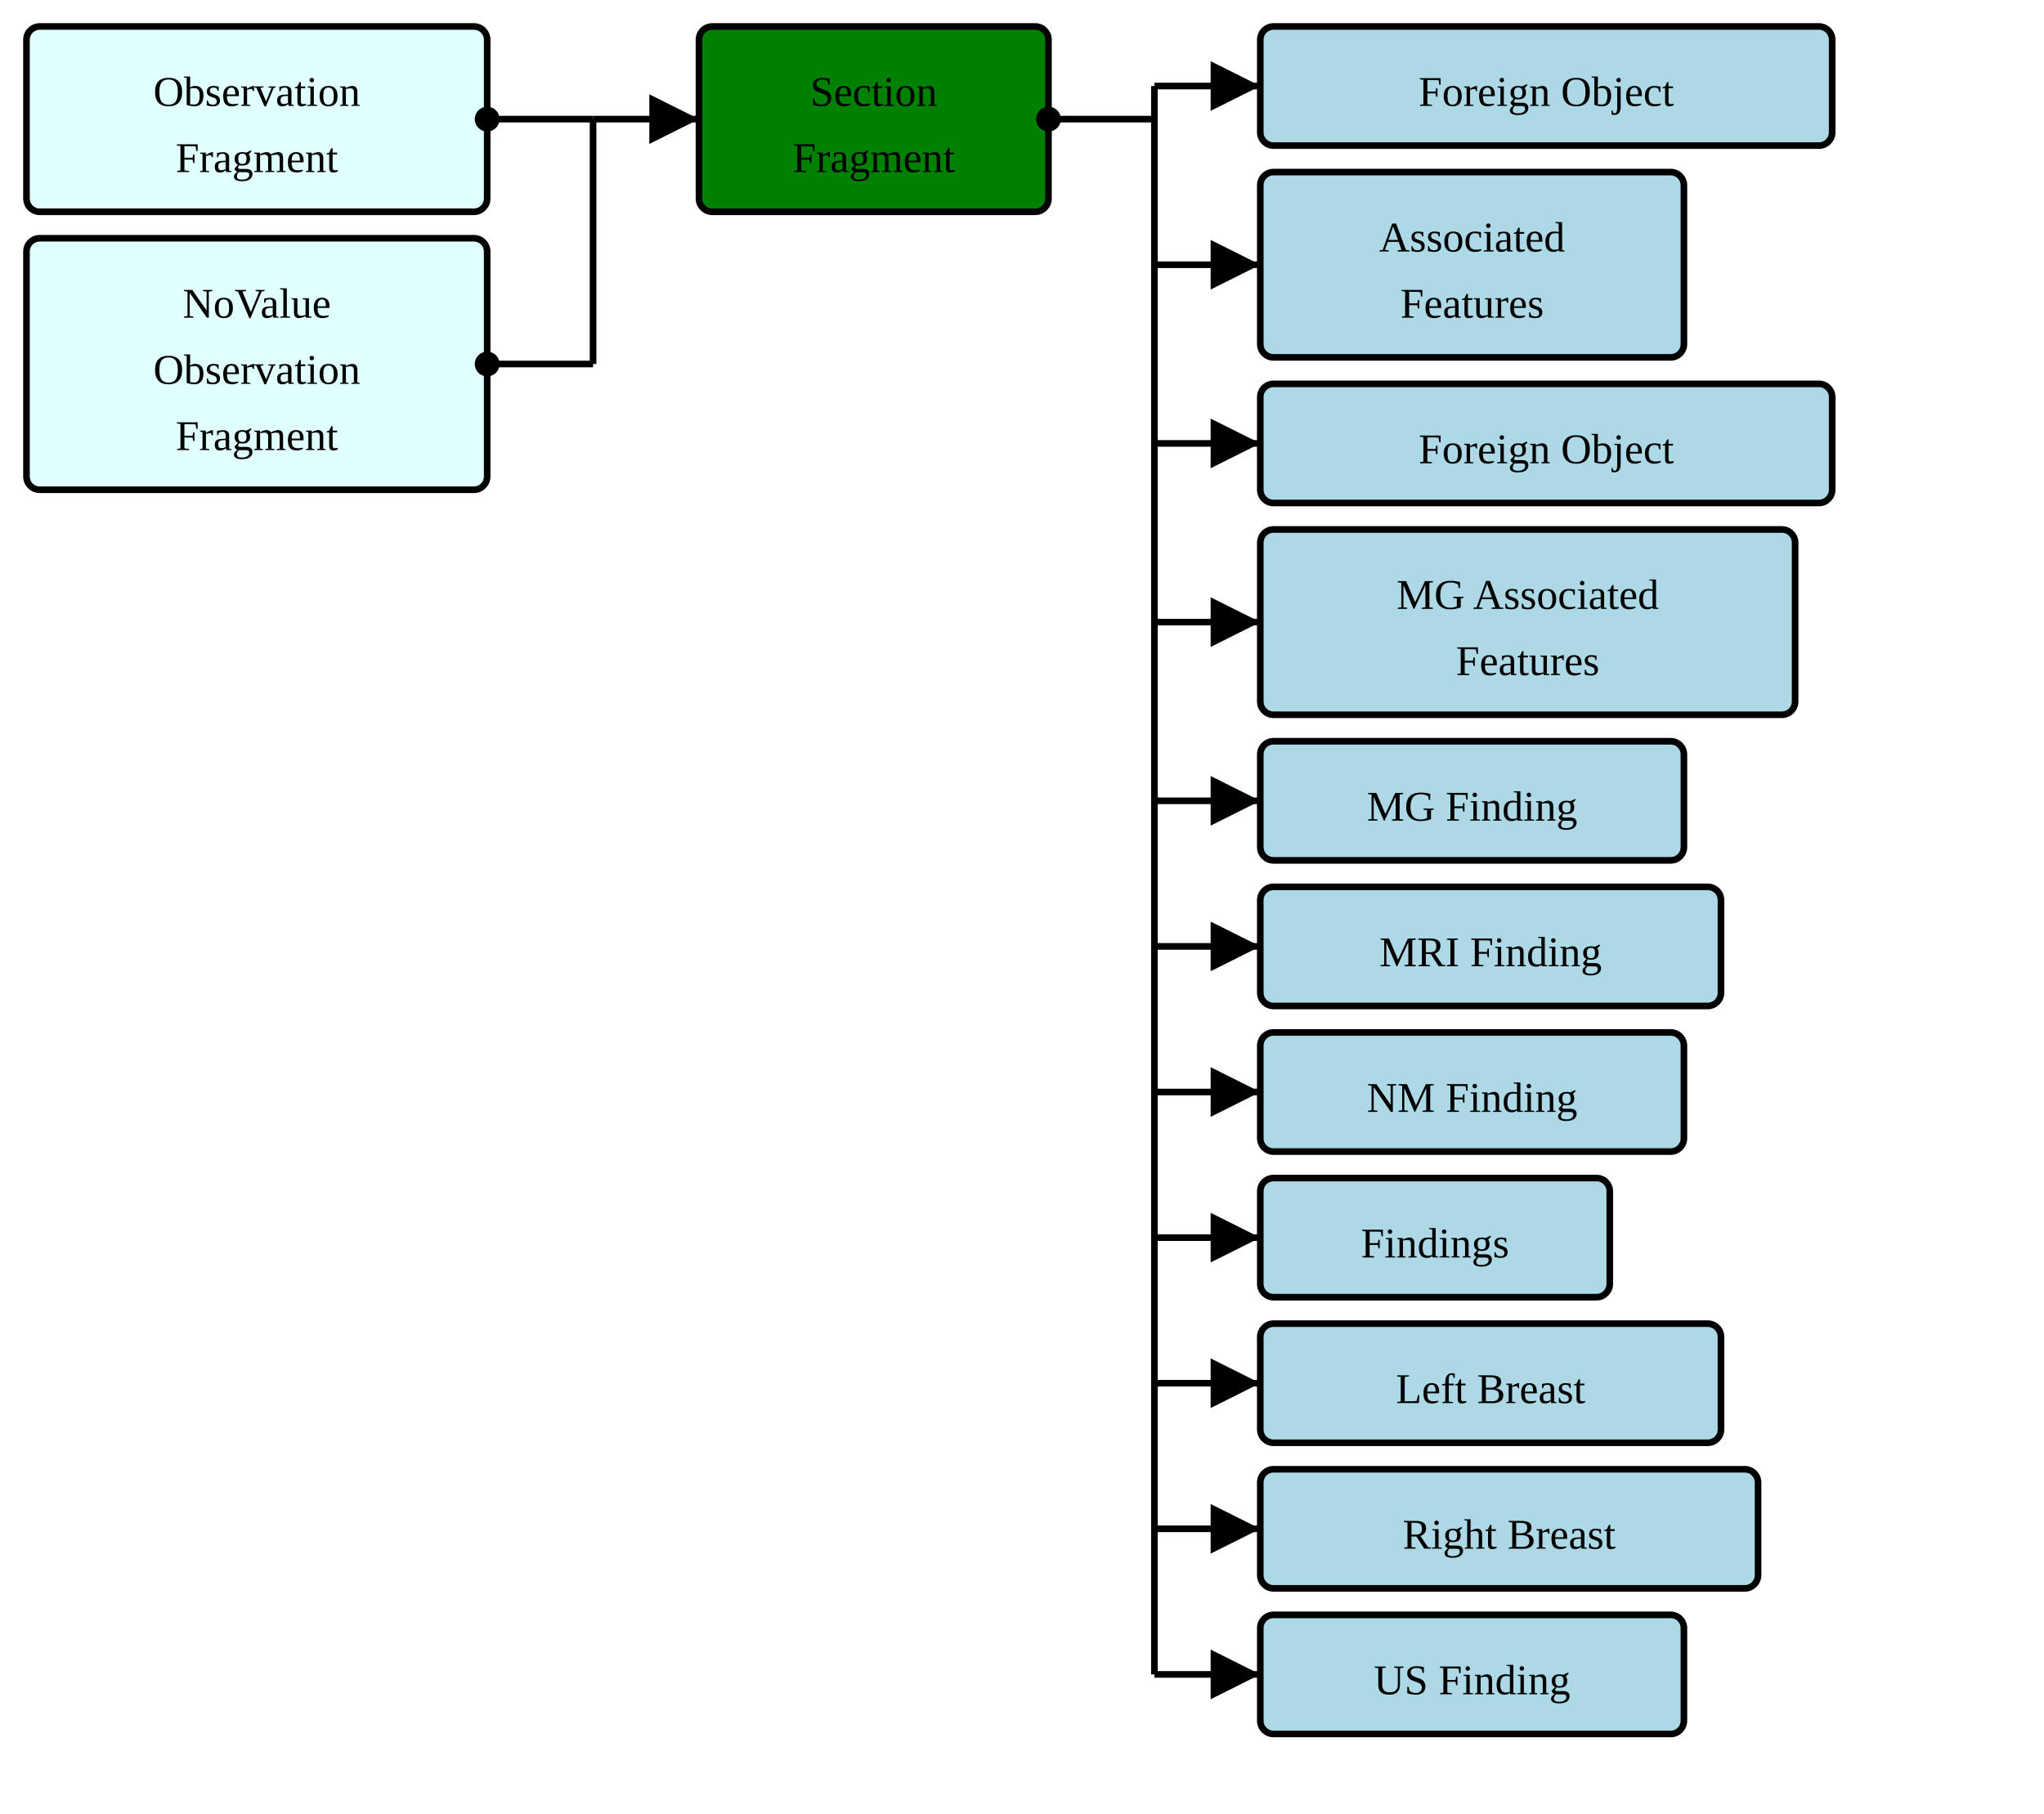
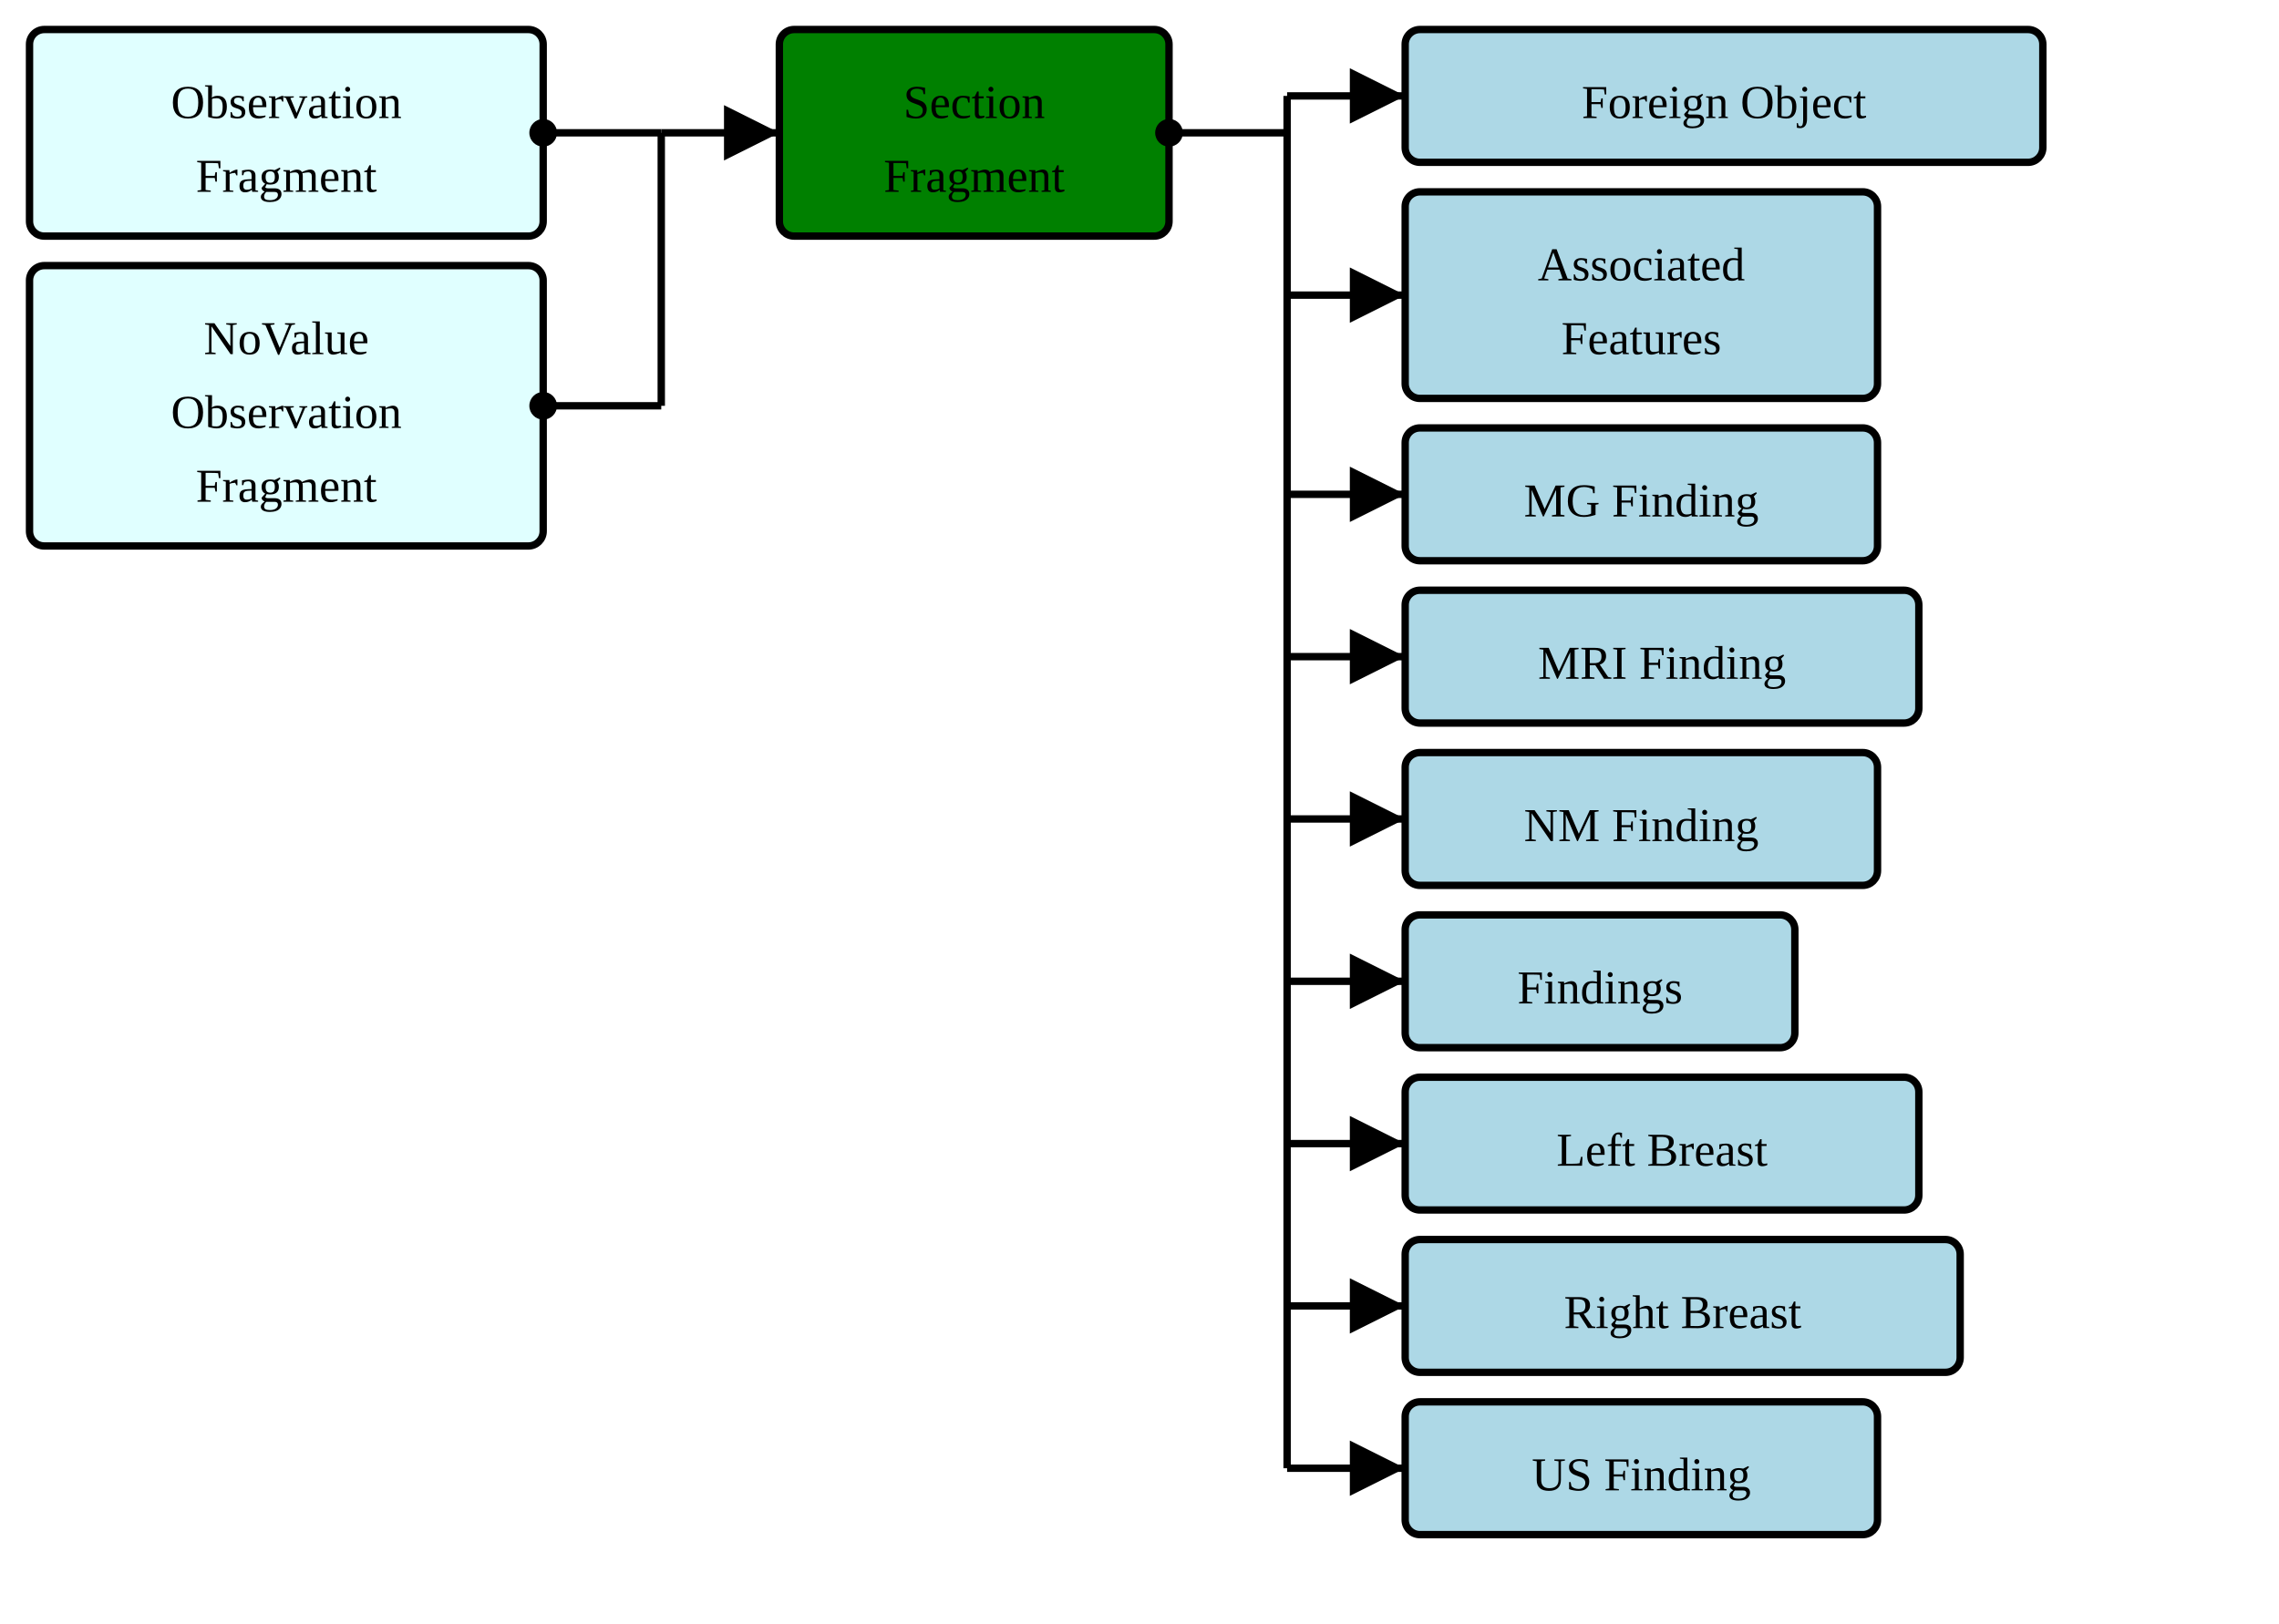
- <svg xmlns="http://www.w3.org/2000/svg" version="1.1" width="579" height="513.75">
+ <svg xmlns="http://www.w3.org/2000/svg" version="1.1" width="579" height="412.5">
  <defs>
    <marker id="arrowStart" markerWidth="3.75" markerHeight="3.75" markerUnits="px" refX="1.875" refY="1.875">
      <circle fill="Black" stroke-width="0" cx="1.875" cy="1.875" r="1.875" />
    </marker>
    <marker id="arrowEnd" markerWidth="7.5" markerHeight="7.5" markerUnits="px" refX="7.5" refY="3.75">
      <polygon fill="Black" stroke-width="0" points="0 0 7.5 3.75 0 7.5" />
    </marker>
  </defs>
  <g>
    <g transform="translate(7.5 7.5)">
      <rect fill="LightCyan" stroke="Black" stroke-width="1.875" x="0" y="0" width="130.5" height="52.5" rx="3.75" ry="3.75" />
      <a href="./StructureDefinition-BreastRadObservationFragment.html" target="_top">
        <text x="65.25" y="22.5" text-anchor="middle">Observation</text>
      </a>
      <a href="./StructureDefinition-BreastRadObservationFragment.html" target="_top">
        <text x="65.25" y="41.25" text-anchor="middle">Fragment</text>
      </a>
    </g>
    <g transform="translate(7.5 67.5)">
      <rect fill="LightCyan" stroke="Black" stroke-width="1.875" x="0" y="0" width="130.5" height="71.25" rx="3.75" ry="3.75" />
      <a href="./StructureDefinition-BreastRadObservationNoValueFragment.html" target="_top">
        <text x="65.25" y="22.5" text-anchor="middle">NoValue</text>
      </a>
      <a href="./StructureDefinition-BreastRadObservationNoValueFragment.html" target="_top">
        <text x="65.25" y="41.25" text-anchor="middle">Observation</text>
      </a>
      <a href="./StructureDefinition-BreastRadObservationNoValueFragment.html" target="_top">
        <text x="65.25" y="60" text-anchor="middle">Fragment</text>
      </a>
    </g>
    <line stroke="Black" stroke-width="1.875" marker-end="url(#arrowEnd)" x1="168" y1="33.75" x2="198" y2="33.75" />
    <line stroke="Black" stroke-width="1.875" marker-start="url(#arrowStart)" x1="138" y1="33.75" x2="168" y2="33.75" />
    <line stroke="Black" stroke-width="1.875" marker-start="url(#arrowStart)" x1="138" y1="103.125" x2="168" y2="103.125" />
    <line stroke="Black" stroke-width="1.875" x1="168" y1="33.75" x2="168" y2="103.125" />
  </g>
  <g>
    <g transform="translate(198 7.5)">
      <rect fill="Green" stroke="Black" stroke-width="1.875" x="0" y="0" width="99" height="52.5" rx="3.75" ry="3.75" />
      <text x="49.5" y="22.5" text-anchor="middle">Section</text>
      <text x="49.5" y="41.25" text-anchor="middle">Fragment</text>
    </g>
    <line stroke="Black" stroke-width="1.875" marker-end="url(#arrowEnd)" x1="327" y1="24.375" x2="357" y2="24.375" />
    <line stroke="Black" stroke-width="1.875" marker-end="url(#arrowEnd)" x1="327" y1="75" x2="357" y2="75" />
    <line stroke="Black" stroke-width="1.875" marker-end="url(#arrowEnd)" x1="327" y1="125.625" x2="357" y2="125.625" />
-     <line stroke="Black" stroke-width="1.875" marker-end="url(#arrowEnd)" x1="327" y1="176.25" x2="357" y2="176.25" />
-     <line stroke="Black" stroke-width="1.875" marker-end="url(#arrowEnd)" x1="327" y1="226.875" x2="357" y2="226.875" />
-     <line stroke="Black" stroke-width="1.875" marker-end="url(#arrowEnd)" x1="327" y1="268.125" x2="357" y2="268.125" />
-     <line stroke="Black" stroke-width="1.875" marker-end="url(#arrowEnd)" x1="327" y1="309.375" x2="357" y2="309.375" />
-     <line stroke="Black" stroke-width="1.875" marker-end="url(#arrowEnd)" x1="327" y1="350.625" x2="357" y2="350.625" />
-     <line stroke="Black" stroke-width="1.875" marker-end="url(#arrowEnd)" x1="327" y1="391.875" x2="357" y2="391.875" />
-     <line stroke="Black" stroke-width="1.875" marker-end="url(#arrowEnd)" x1="327" y1="433.125" x2="357" y2="433.125" />
-     <line stroke="Black" stroke-width="1.875" marker-end="url(#arrowEnd)" x1="327" y1="474.375" x2="357" y2="474.375" />
+     <line stroke="Black" stroke-width="1.875" marker-end="url(#arrowEnd)" x1="327" y1="166.875" x2="357" y2="166.875" />
+     <line stroke="Black" stroke-width="1.875" marker-end="url(#arrowEnd)" x1="327" y1="208.125" x2="357" y2="208.125" />
+     <line stroke="Black" stroke-width="1.875" marker-end="url(#arrowEnd)" x1="327" y1="249.375" x2="357" y2="249.375" />
+     <line stroke="Black" stroke-width="1.875" marker-end="url(#arrowEnd)" x1="327" y1="290.625" x2="357" y2="290.625" />
+     <line stroke="Black" stroke-width="1.875" marker-end="url(#arrowEnd)" x1="327" y1="331.875" x2="357" y2="331.875" />
+     <line stroke="Black" stroke-width="1.875" marker-end="url(#arrowEnd)" x1="327" y1="373.125" x2="357" y2="373.125" />
    <line stroke="Black" stroke-width="1.875" marker-start="url(#arrowStart)" x1="297" y1="33.75" x2="327" y2="33.75" />
-     <line stroke="Black" stroke-width="1.875" x1="327" y1="24.375" x2="327" y2="474.375" />
+     <line stroke="Black" stroke-width="1.875" x1="327" y1="24.375" x2="327" y2="373.125" />
  </g>
  <g>
    <g transform="translate(357 7.5)">
      <rect fill="LightBlue" stroke="Black" stroke-width="1.875" x="0" y="0" width="162" height="33.75" rx="3.75" ry="3.75" />
      <a href="./StructureDefinition-AbnormalityForeignObject.html" target="_top">
        <text x="81" y="22.5" text-anchor="middle">Foreign Object</text>
      </a>
    </g>
    <g transform="translate(357 48.75)">
      <rect fill="LightBlue" stroke="Black" stroke-width="1.875" x="0" y="0" width="120" height="52.5" rx="3.75" ry="3.75" />
      <a href="./StructureDefinition-AssociatedFeatures.html" target="_top">
        <text x="60" y="22.5" text-anchor="middle">Associated</text>
      </a>
      <a href="./StructureDefinition-AssociatedFeatures.html" target="_top">
        <text x="60" y="41.25" text-anchor="middle">Features</text>
      </a>
    </g>
    <g transform="translate(357 108.75)">
-       <rect fill="LightBlue" stroke="Black" stroke-width="1.875" x="0" y="0" width="162" height="33.75" rx="3.75" ry="3.75" />
-       <a href="./StructureDefinition-MGAbnormalityForeignObject.html" target="_top">
-         <text x="81" y="22.5" text-anchor="middle">Foreign Object</text>
-       </a>
-     </g>
-     <g transform="translate(357 150)">
-       <rect fill="LightBlue" stroke="Black" stroke-width="1.875" x="0" y="0" width="151.5" height="52.5" rx="3.75" ry="3.75" />
-       <a href="./StructureDefinition-MGAssociatedFeatures.html" target="_top">
-         <text x="75.75" y="22.5" text-anchor="middle">MG Associated</text>
-       </a>
-       <a href="./StructureDefinition-MGAssociatedFeatures.html" target="_top">
-         <text x="75.75" y="41.25" text-anchor="middle">Features</text>
-       </a>
-     </g>
-     <g transform="translate(357 210)">
      <rect fill="LightBlue" stroke="Black" stroke-width="1.875" x="0" y="0" width="120" height="33.75" rx="3.75" ry="3.75" />
      <a href="./StructureDefinition-MGFinding.html" target="_top">
        <text x="60" y="22.5" text-anchor="middle">MG Finding</text>
      </a>
    </g>
-     <g transform="translate(357 251.25)">
+     <g transform="translate(357 150)">
      <rect fill="LightBlue" stroke="Black" stroke-width="1.875" x="0" y="0" width="130.5" height="33.75" rx="3.75" ry="3.75" />
      <a href="./StructureDefinition-MRIFinding.html" target="_top">
        <text x="65.25" y="22.5" text-anchor="middle">MRI Finding</text>
      </a>
    </g>
-     <g transform="translate(357 292.5)">
+     <g transform="translate(357 191.25)">
      <rect fill="LightBlue" stroke="Black" stroke-width="1.875" x="0" y="0" width="120" height="33.75" rx="3.75" ry="3.75" />
      <a href="./StructureDefinition-NMFinding.html" target="_top">
        <text x="60" y="22.5" text-anchor="middle">NM Finding</text>
      </a>
    </g>
-     <g transform="translate(357 333.75)">
+     <g transform="translate(357 232.5)">
      <rect fill="LightBlue" stroke="Black" stroke-width="1.875" x="0" y="0" width="99" height="33.75" rx="3.75" ry="3.75" />
      <a href="./StructureDefinition-SectionFindings.html" target="_top">
        <text x="49.5" y="22.5" text-anchor="middle">Findings</text>
      </a>
    </g>
-     <g transform="translate(357 375)">
+     <g transform="translate(357 273.75)">
      <rect fill="LightBlue" stroke="Black" stroke-width="1.875" x="0" y="0" width="130.5" height="33.75" rx="3.75" ry="3.75" />
      <a href="./StructureDefinition-SectionFindingsLeftBreast.html" target="_top">
        <text x="65.25" y="22.5" text-anchor="middle">Left Breast</text>
      </a>
    </g>
-     <g transform="translate(357 416.25)">
+     <g transform="translate(357 315)">
      <rect fill="LightBlue" stroke="Black" stroke-width="1.875" x="0" y="0" width="141" height="33.75" rx="3.75" ry="3.75" />
      <a href="./StructureDefinition-SectionFindingsRightBreast.html" target="_top">
        <text x="70.5" y="22.5" text-anchor="middle">Right Breast</text>
      </a>
    </g>
-     <g transform="translate(357 457.5)">
+     <g transform="translate(357 356.25)">
      <rect fill="LightBlue" stroke="Black" stroke-width="1.875" x="0" y="0" width="120" height="33.75" rx="3.75" ry="3.75" />
      <a href="./StructureDefinition-USFinding.html" target="_top">
        <text x="60" y="22.5" text-anchor="middle">US Finding</text>
      </a>
    </g>
  </g>
</svg>
